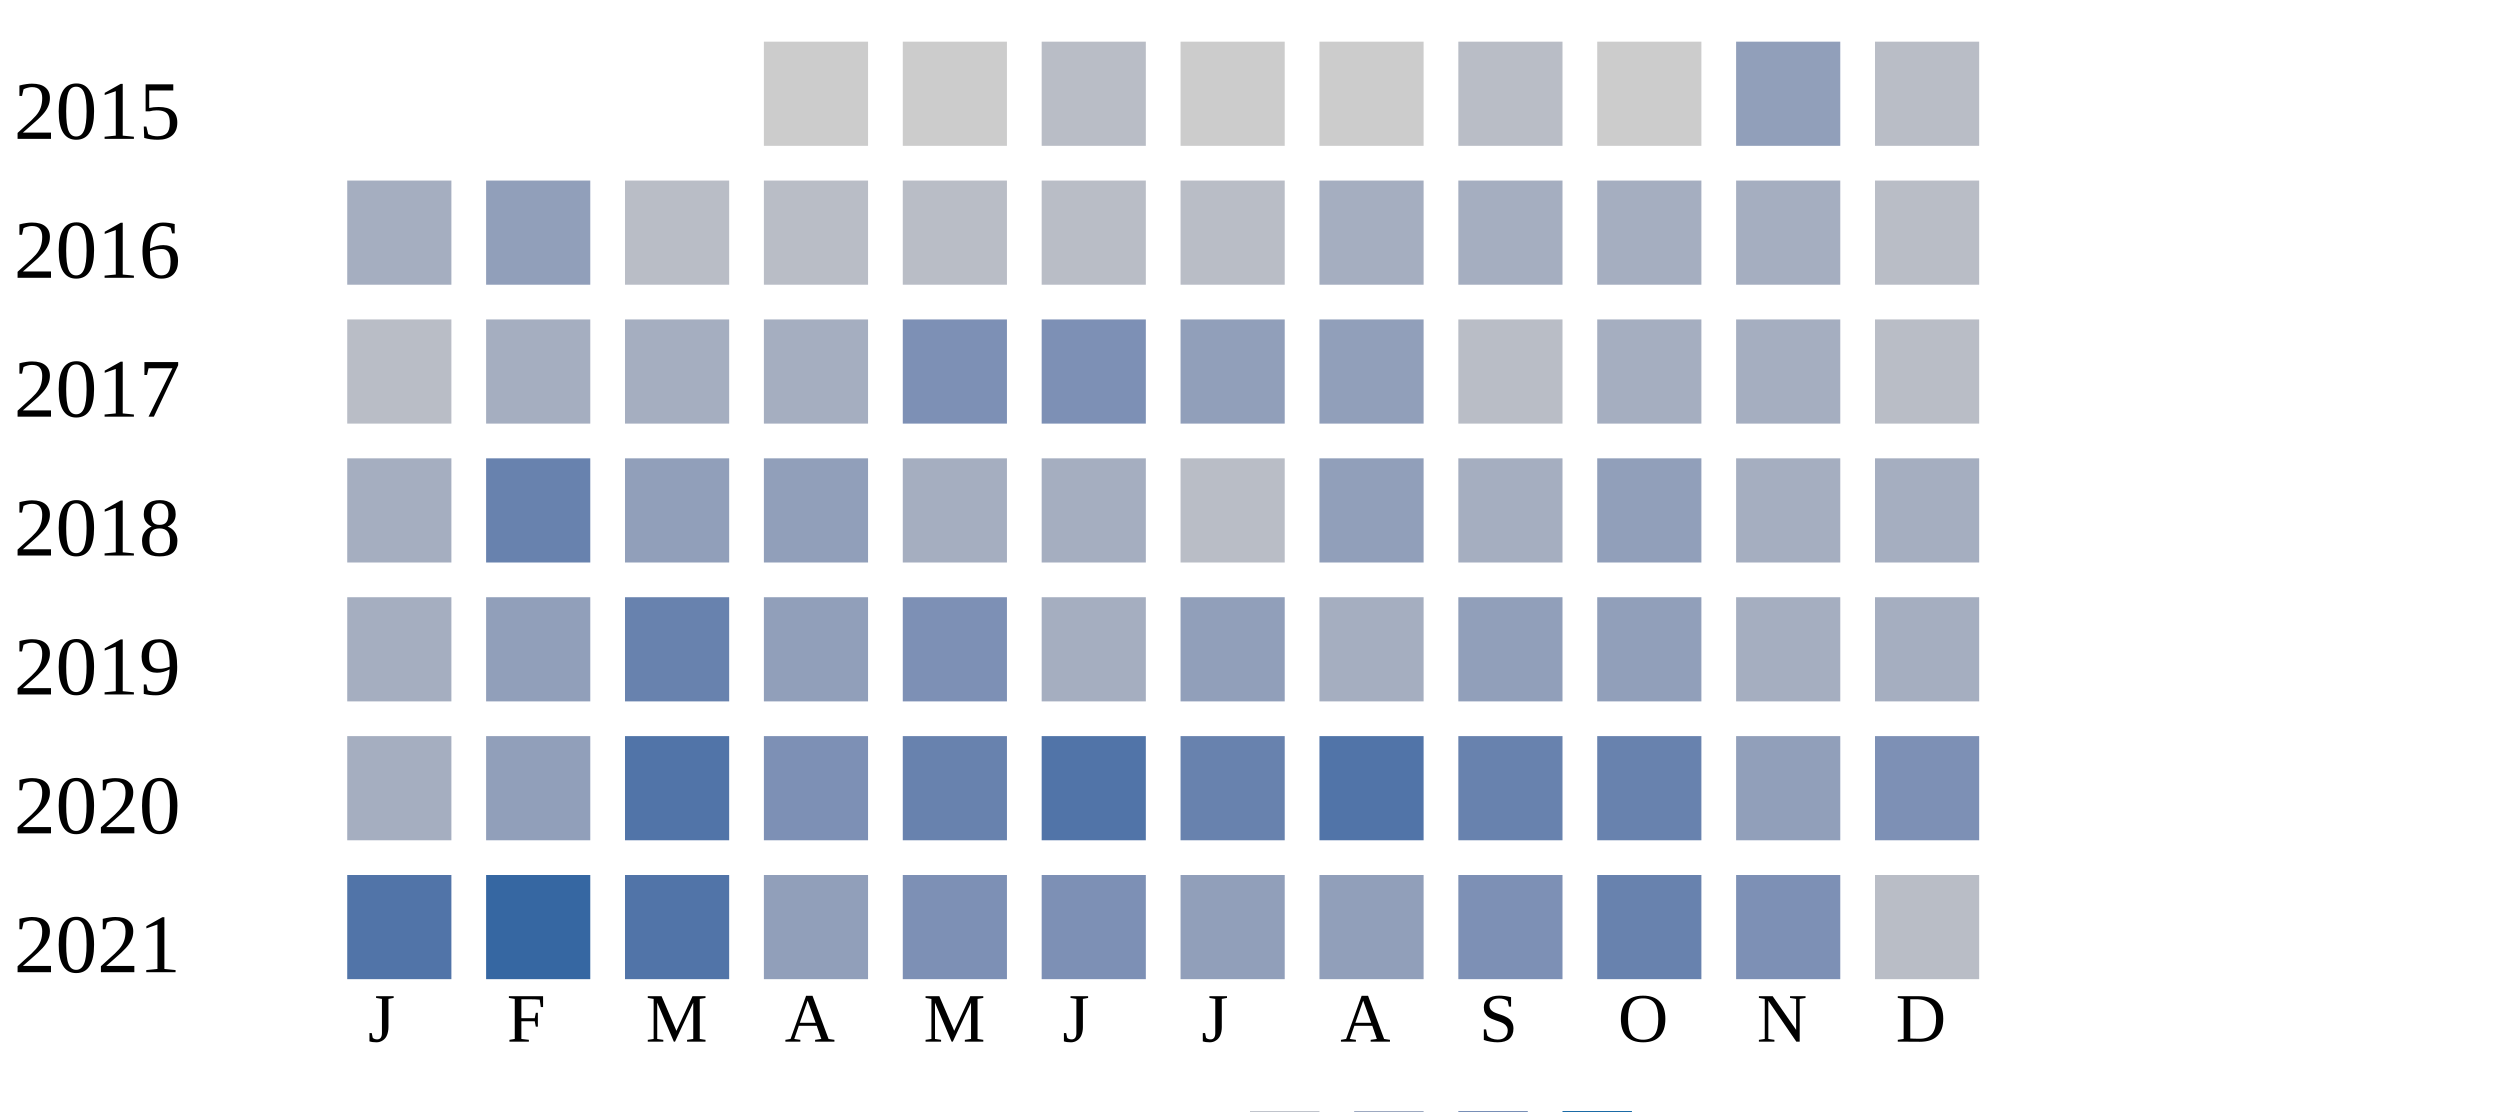
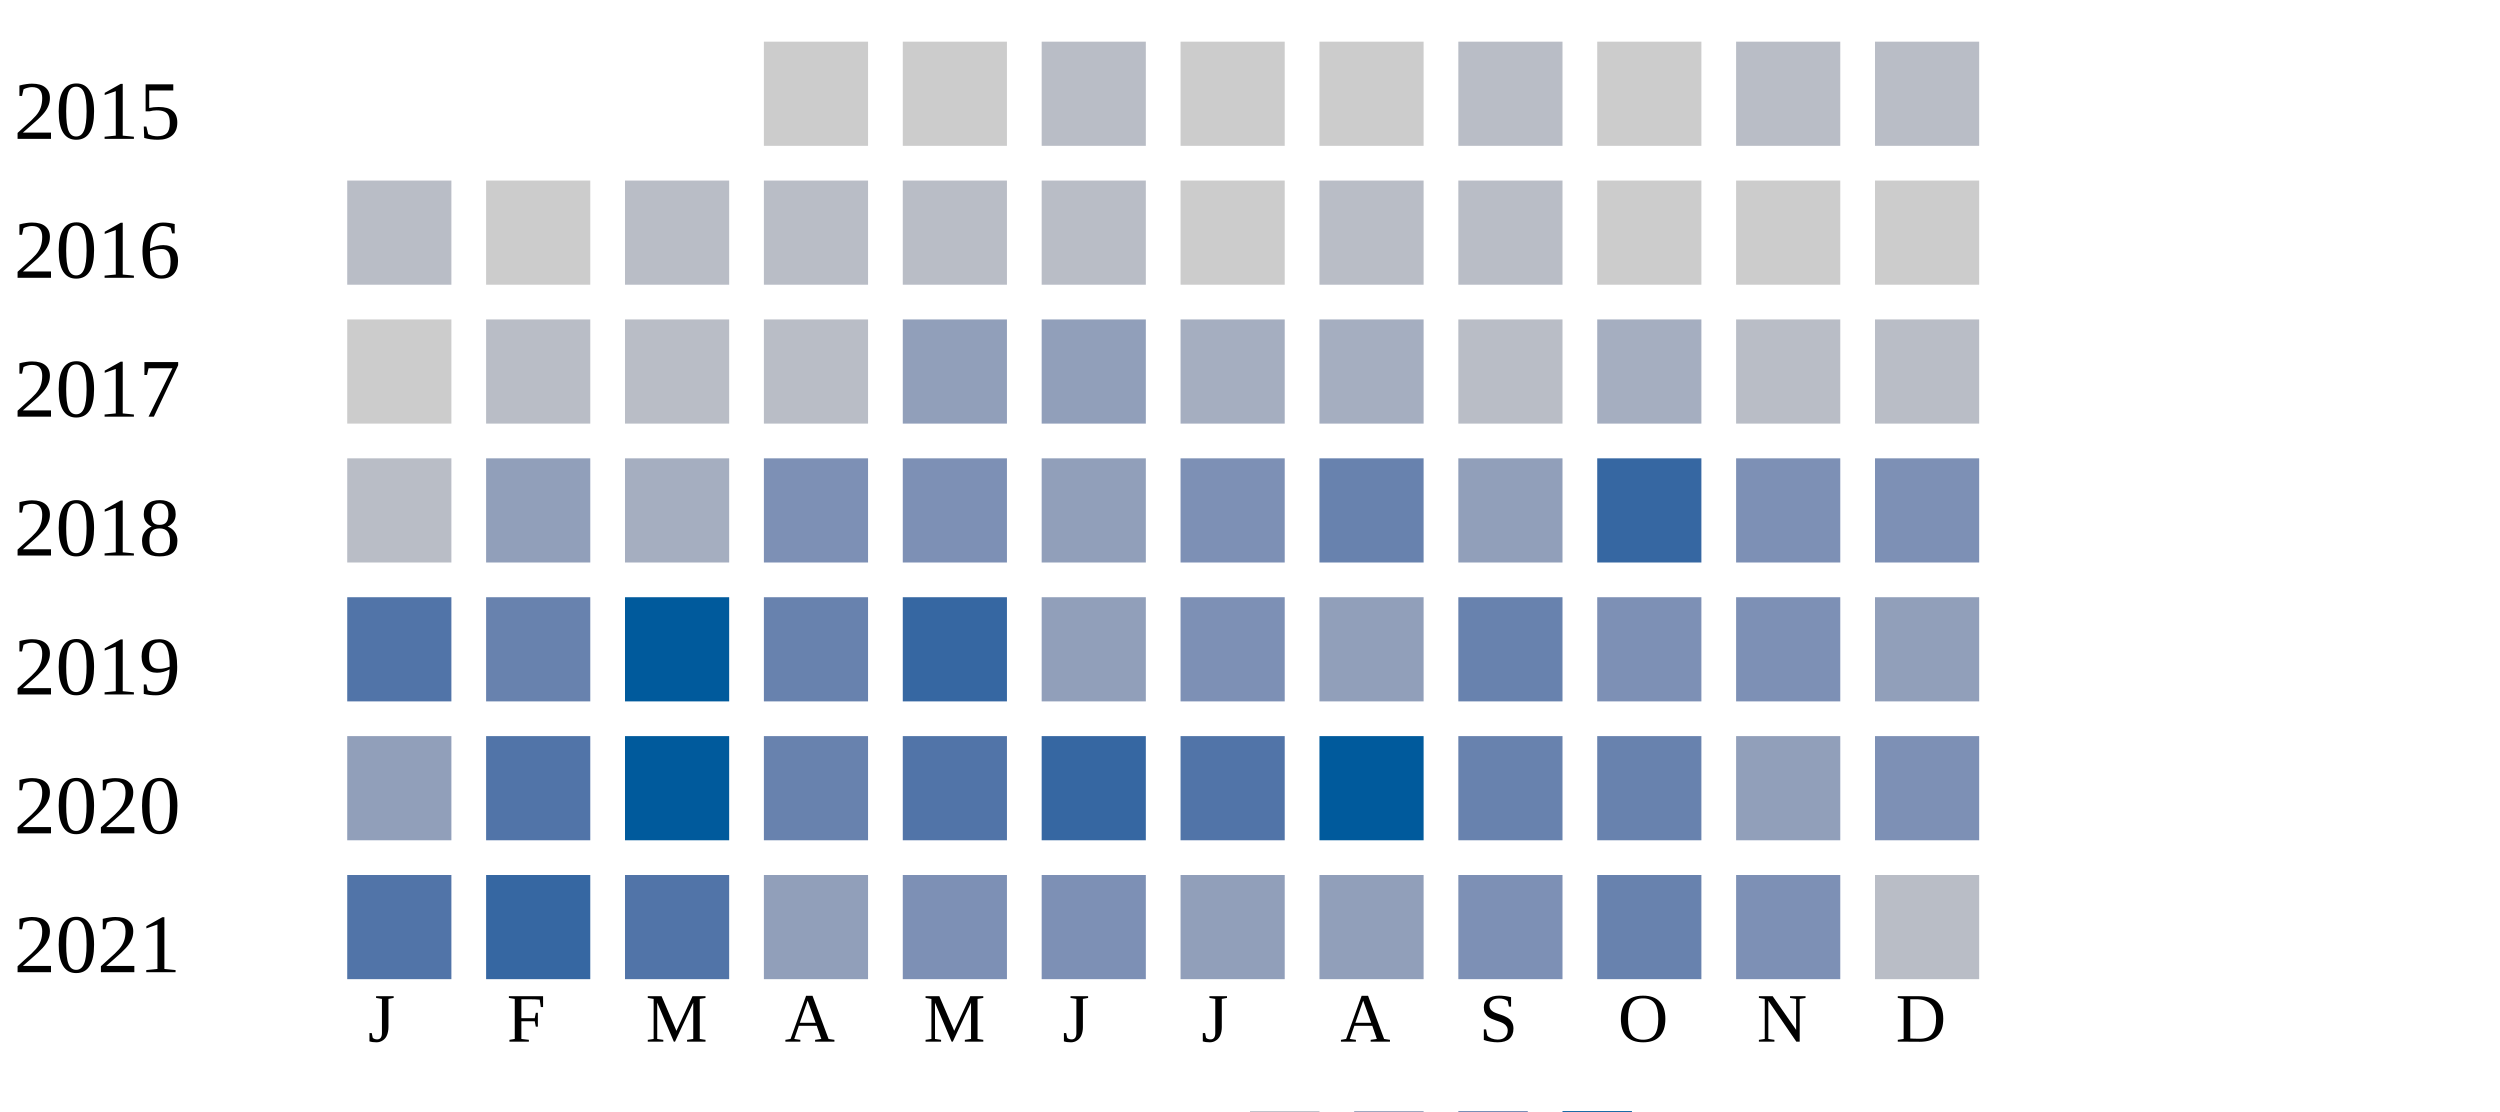
<svg xmlns="http://www.w3.org/2000/svg" width="360" height="160">
  <g transform="translate(0 0)">
    <text x="2" y="20">2015</text>
    <rect x="110" y="6" width="15" height="15" fill="#cccccc" />
    <rect x="130" y="6" width="15" height="15" fill="#cccccc" />
    <rect x="150" y="6" width="15" height="15" fill="#b9bdc6" />
    <rect x="170" y="6" width="15" height="15" fill="#cccccc" />
    <rect x="190" y="6" width="15" height="15" fill="#cccccc" />
    <rect x="210" y="6" width="15" height="15" fill="#b9bdc6" />
    <rect x="230" y="6" width="15" height="15" fill="#cccccc" />
-     <rect x="250" y="6" width="15" height="15" fill="#919fba" />
+     <rect x="250" y="6" width="15" height="15" fill="#b9bdc6" />
    <rect x="270" y="6" width="15" height="15" fill="#b9bdc6" />
  </g>
  <g transform="translate(0 20)">
    <text x="2" y="20">2016</text>
-     <rect x="50" y="6" width="15" height="15" fill="#a5aec0" />
-     <rect x="70" y="6" width="15" height="15" fill="#919fba" />
+     <rect x="50" y="6" width="15" height="15" fill="#b9bdc6" />
+     <rect x="70" y="6" width="15" height="15" fill="#cccccc" />
    <rect x="90" y="6" width="15" height="15" fill="#b9bdc6" />
    <rect x="110" y="6" width="15" height="15" fill="#b9bdc6" />
    <rect x="130" y="6" width="15" height="15" fill="#b9bdc6" />
    <rect x="150" y="6" width="15" height="15" fill="#b9bdc6" />
-     <rect x="170" y="6" width="15" height="15" fill="#b9bdc6" />
-     <rect x="190" y="6" width="15" height="15" fill="#a5aec0" />
-     <rect x="210" y="6" width="15" height="15" fill="#a5aec0" />
-     <rect x="230" y="6" width="15" height="15" fill="#a5aec0" />
-     <rect x="250" y="6" width="15" height="15" fill="#a5aec0" />
-     <rect x="270" y="6" width="15" height="15" fill="#b9bdc6" />
+     <rect x="170" y="6" width="15" height="15" fill="#cccccc" />
+     <rect x="190" y="6" width="15" height="15" fill="#b9bdc6" />
+     <rect x="210" y="6" width="15" height="15" fill="#b9bdc6" />
+     <rect x="230" y="6" width="15" height="15" fill="#cccccc" />
+     <rect x="250" y="6" width="15" height="15" fill="#cccccc" />
+     <rect x="270" y="6" width="15" height="15" fill="#cccccc" />
  </g>
  <g transform="translate(0 40)">
    <text x="2" y="20">2017</text>
-     <rect x="50" y="6" width="15" height="15" fill="#b9bdc6" />
-     <rect x="70" y="6" width="15" height="15" fill="#a5aec0" />
-     <rect x="90" y="6" width="15" height="15" fill="#a5aec0" />
-     <rect x="110" y="6" width="15" height="15" fill="#a5aec0" />
-     <rect x="130" y="6" width="15" height="15" fill="#7d90b5" />
-     <rect x="150" y="6" width="15" height="15" fill="#7d90b5" />
-     <rect x="170" y="6" width="15" height="15" fill="#919fba" />
-     <rect x="190" y="6" width="15" height="15" fill="#919fba" />
+     <rect x="50" y="6" width="15" height="15" fill="#cccccc" />
+     <rect x="70" y="6" width="15" height="15" fill="#b9bdc6" />
+     <rect x="90" y="6" width="15" height="15" fill="#b9bdc6" />
+     <rect x="110" y="6" width="15" height="15" fill="#b9bdc6" />
+     <rect x="130" y="6" width="15" height="15" fill="#919fba" />
+     <rect x="150" y="6" width="15" height="15" fill="#919fba" />
+     <rect x="170" y="6" width="15" height="15" fill="#a5aec0" />
+     <rect x="190" y="6" width="15" height="15" fill="#a5aec0" />
    <rect x="210" y="6" width="15" height="15" fill="#b9bdc6" />
    <rect x="230" y="6" width="15" height="15" fill="#a5aec0" />
-     <rect x="250" y="6" width="15" height="15" fill="#a5aec0" />
+     <rect x="250" y="6" width="15" height="15" fill="#b9bdc6" />
    <rect x="270" y="6" width="15" height="15" fill="#b9bdc6" />
  </g>
  <g transform="translate(0 60)">
    <text x="2" y="20">2018</text>
-     <rect x="50" y="6" width="15" height="15" fill="#a5aec0" />
-     <rect x="70" y="6" width="15" height="15" fill="#6882ae" />
-     <rect x="90" y="6" width="15" height="15" fill="#919fba" />
-     <rect x="110" y="6" width="15" height="15" fill="#919fba" />
-     <rect x="130" y="6" width="15" height="15" fill="#a5aec0" />
-     <rect x="150" y="6" width="15" height="15" fill="#a5aec0" />
-     <rect x="170" y="6" width="15" height="15" fill="#b9bdc6" />
-     <rect x="190" y="6" width="15" height="15" fill="#919fba" />
-     <rect x="210" y="6" width="15" height="15" fill="#a5aec0" />
-     <rect x="230" y="6" width="15" height="15" fill="#919fba" />
-     <rect x="250" y="6" width="15" height="15" fill="#a5aec0" />
-     <rect x="270" y="6" width="15" height="15" fill="#a5aec0" />
+     <rect x="50" y="6" width="15" height="15" fill="#b9bdc6" />
+     <rect x="70" y="6" width="15" height="15" fill="#919fba" />
+     <rect x="90" y="6" width="15" height="15" fill="#a5aec0" />
+     <rect x="110" y="6" width="15" height="15" fill="#7d90b5" />
+     <rect x="130" y="6" width="15" height="15" fill="#7d90b5" />
+     <rect x="150" y="6" width="15" height="15" fill="#919fba" />
+     <rect x="170" y="6" width="15" height="15" fill="#7d90b5" />
+     <rect x="190" y="6" width="15" height="15" fill="#6882ae" />
+     <rect x="210" y="6" width="15" height="15" fill="#919fba" />
+     <rect x="230" y="6" width="15" height="15" fill="#3667a2" />
+     <rect x="250" y="6" width="15" height="15" fill="#7d90b5" />
+     <rect x="270" y="6" width="15" height="15" fill="#7d90b5" />
  </g>
  <g transform="translate(0 80)">
    <text x="2" y="20">2019</text>
-     <rect x="50" y="6" width="15" height="15" fill="#a5aec0" />
-     <rect x="70" y="6" width="15" height="15" fill="#919fba" />
-     <rect x="90" y="6" width="15" height="15" fill="#6882ae" />
-     <rect x="110" y="6" width="15" height="15" fill="#919fba" />
-     <rect x="130" y="6" width="15" height="15" fill="#7d90b5" />
-     <rect x="150" y="6" width="15" height="15" fill="#a5aec0" />
-     <rect x="170" y="6" width="15" height="15" fill="#919fba" />
-     <rect x="190" y="6" width="15" height="15" fill="#a5aec0" />
-     <rect x="210" y="6" width="15" height="15" fill="#919fba" />
-     <rect x="230" y="6" width="15" height="15" fill="#919fba" />
-     <rect x="250" y="6" width="15" height="15" fill="#a5aec0" />
-     <rect x="270" y="6" width="15" height="15" fill="#a5aec0" />
+     <rect x="50" y="6" width="15" height="15" fill="#5174a8" />
+     <rect x="70" y="6" width="15" height="15" fill="#6882ae" />
+     <rect x="90" y="6" width="15" height="15" fill="#005a9c" />
+     <rect x="110" y="6" width="15" height="15" fill="#6882ae" />
+     <rect x="130" y="6" width="15" height="15" fill="#3667a2" />
+     <rect x="150" y="6" width="15" height="15" fill="#919fba" />
+     <rect x="170" y="6" width="15" height="15" fill="#7d90b5" />
+     <rect x="190" y="6" width="15" height="15" fill="#919fba" />
+     <rect x="210" y="6" width="15" height="15" fill="#6882ae" />
+     <rect x="230" y="6" width="15" height="15" fill="#7d90b5" />
+     <rect x="250" y="6" width="15" height="15" fill="#7d90b5" />
+     <rect x="270" y="6" width="15" height="15" fill="#919fba" />
  </g>
  <g transform="translate(0 100)">
    <text x="2" y="20">2020</text>
-     <rect x="50" y="6" width="15" height="15" fill="#a5aec0" />
-     <rect x="70" y="6" width="15" height="15" fill="#919fba" />
-     <rect x="90" y="6" width="15" height="15" fill="#5174a8" />
-     <rect x="110" y="6" width="15" height="15" fill="#7d90b5" />
-     <rect x="130" y="6" width="15" height="15" fill="#6882ae" />
-     <rect x="150" y="6" width="15" height="15" fill="#5174a8" />
-     <rect x="170" y="6" width="15" height="15" fill="#6882ae" />
-     <rect x="190" y="6" width="15" height="15" fill="#5174a8" />
+     <rect x="50" y="6" width="15" height="15" fill="#919fba" />
+     <rect x="70" y="6" width="15" height="15" fill="#5174a8" />
+     <rect x="90" y="6" width="15" height="15" fill="#005a9c" />
+     <rect x="110" y="6" width="15" height="15" fill="#6882ae" />
+     <rect x="130" y="6" width="15" height="15" fill="#5174a8" />
+     <rect x="150" y="6" width="15" height="15" fill="#3667a2" />
+     <rect x="170" y="6" width="15" height="15" fill="#5174a8" />
+     <rect x="190" y="6" width="15" height="15" fill="#005a9c" />
    <rect x="210" y="6" width="15" height="15" fill="#6882ae" />
    <rect x="230" y="6" width="15" height="15" fill="#6882ae" />
    <rect x="250" y="6" width="15" height="15" fill="#919fba" />
    <rect x="270" y="6" width="15" height="15" fill="#7d90b5" />
  </g>
  <g transform="translate(0 120)">
    <text x="2" y="20">2021</text>
    <rect x="50" y="6" width="15" height="15" fill="#5174a8" />
    <rect x="70" y="6" width="15" height="15" fill="#3667a2" />
    <rect x="90" y="6" width="15" height="15" fill="#5174a8" />
    <rect x="110" y="6" width="15" height="15" fill="#919fba" />
    <rect x="130" y="6" width="15" height="15" fill="#7d90b5" />
    <rect x="150" y="6" width="15" height="15" fill="#7d90b5" />
    <rect x="170" y="6" width="15" height="15" fill="#919fba" />
    <rect x="190" y="6" width="15" height="15" fill="#919fba" />
    <rect x="210" y="6" width="15" height="15" fill="#7d90b5" />
    <rect x="230" y="6" width="15" height="15" fill="#6882ae" />
    <rect x="250" y="6" width="15" height="15" fill="#7d90b5" />
    <rect x="270" y="6" width="15" height="15" fill="#b9bdc6" />
  </g>
  <text style="font-size: 10px; text-align: center" x="53" y="150">J</text>
  <text style="font-size: 10px; text-align: center" x="73" y="150">F</text>
  <text style="font-size: 10px; text-align: center" x="93" y="150">M</text>
  <text style="font-size: 10px; text-align: center" x="113" y="150">A</text>
  <text style="font-size: 10px; text-align: center" x="133" y="150">M</text>
  <text style="font-size: 10px; text-align: center" x="153" y="150">J</text>
  <text style="font-size: 10px; text-align: center" x="173" y="150">J</text>
  <text style="font-size: 10px; text-align: center" x="193" y="150">A</text>
  <text style="font-size: 10px; text-align: center" x="213" y="150">S</text>
  <text style="font-size: 10px; text-align: center" x="233" y="150">O</text>
  <text style="font-size: 10px; text-align: center" x="253" y="150">N</text>
  <text style="font-size: 10px; text-align: center" x="273" y="150">D</text>
  <text style="font-size: 10px;" x="155" y="169">Less</text>
  <rect fill="#b9bdc6" width="10" height="10" x="180" y="160" />
  <rect fill="#919fba" width="10" height="10" x="195" y="160" />
  <rect fill="#6882ae" width="10" height="10" x="210" y="160" />
  <rect fill="#005a9c" width="10" height="10" x="225" y="160" />
  <text x="240" y="169" style="font-size: 10px;">More</text>
</svg>
